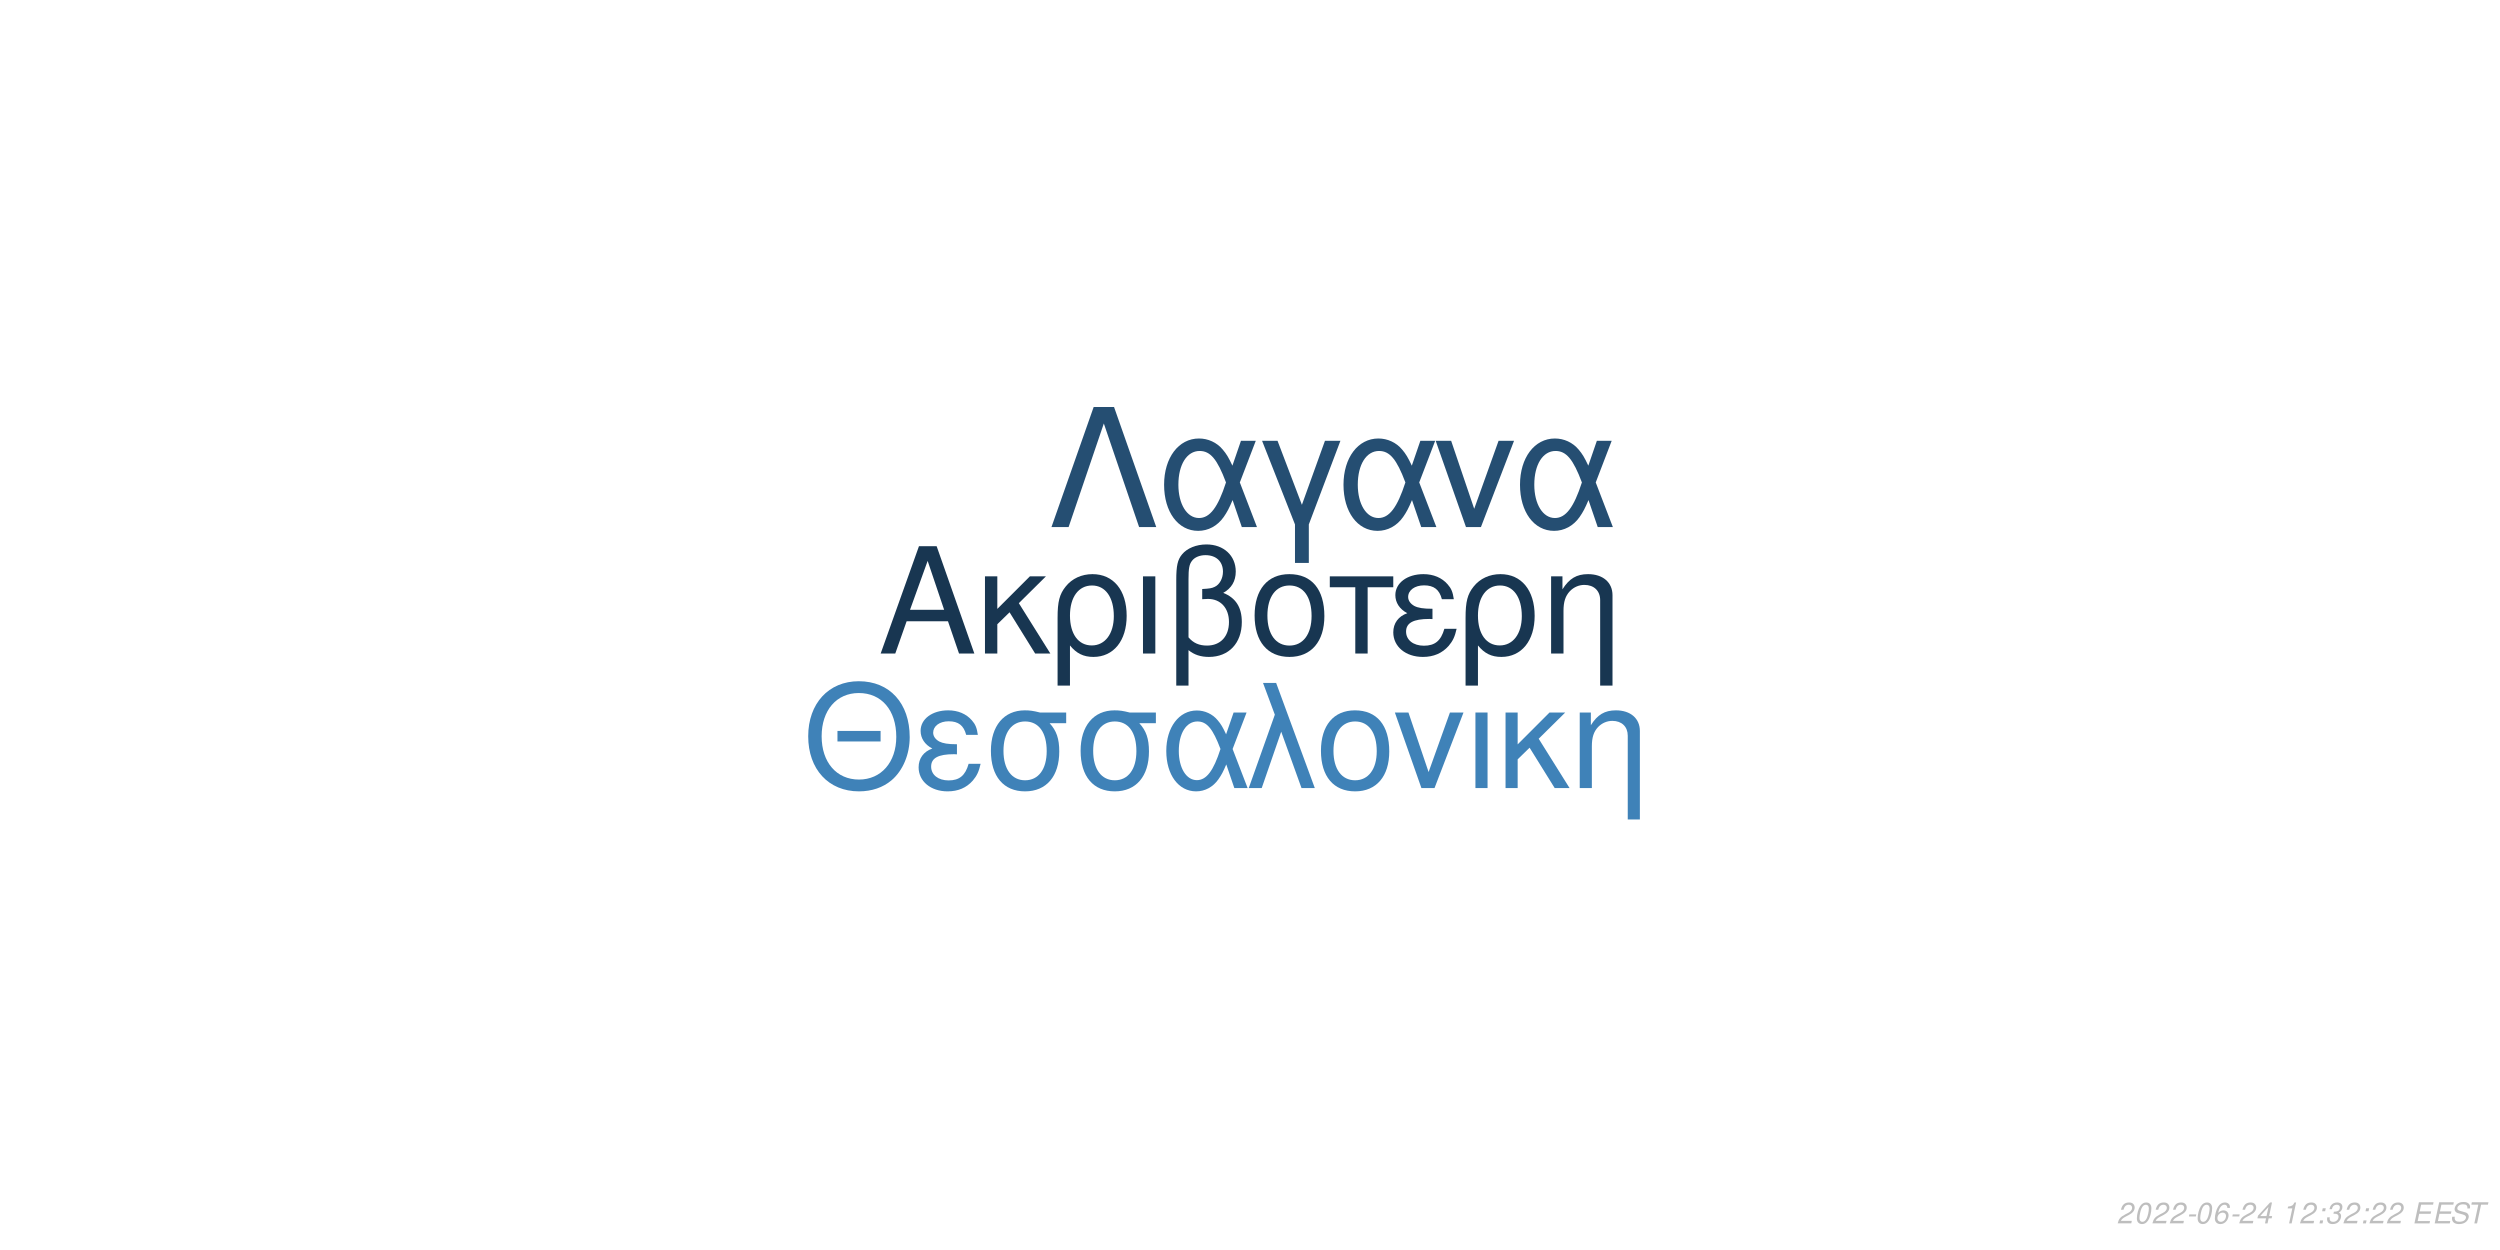
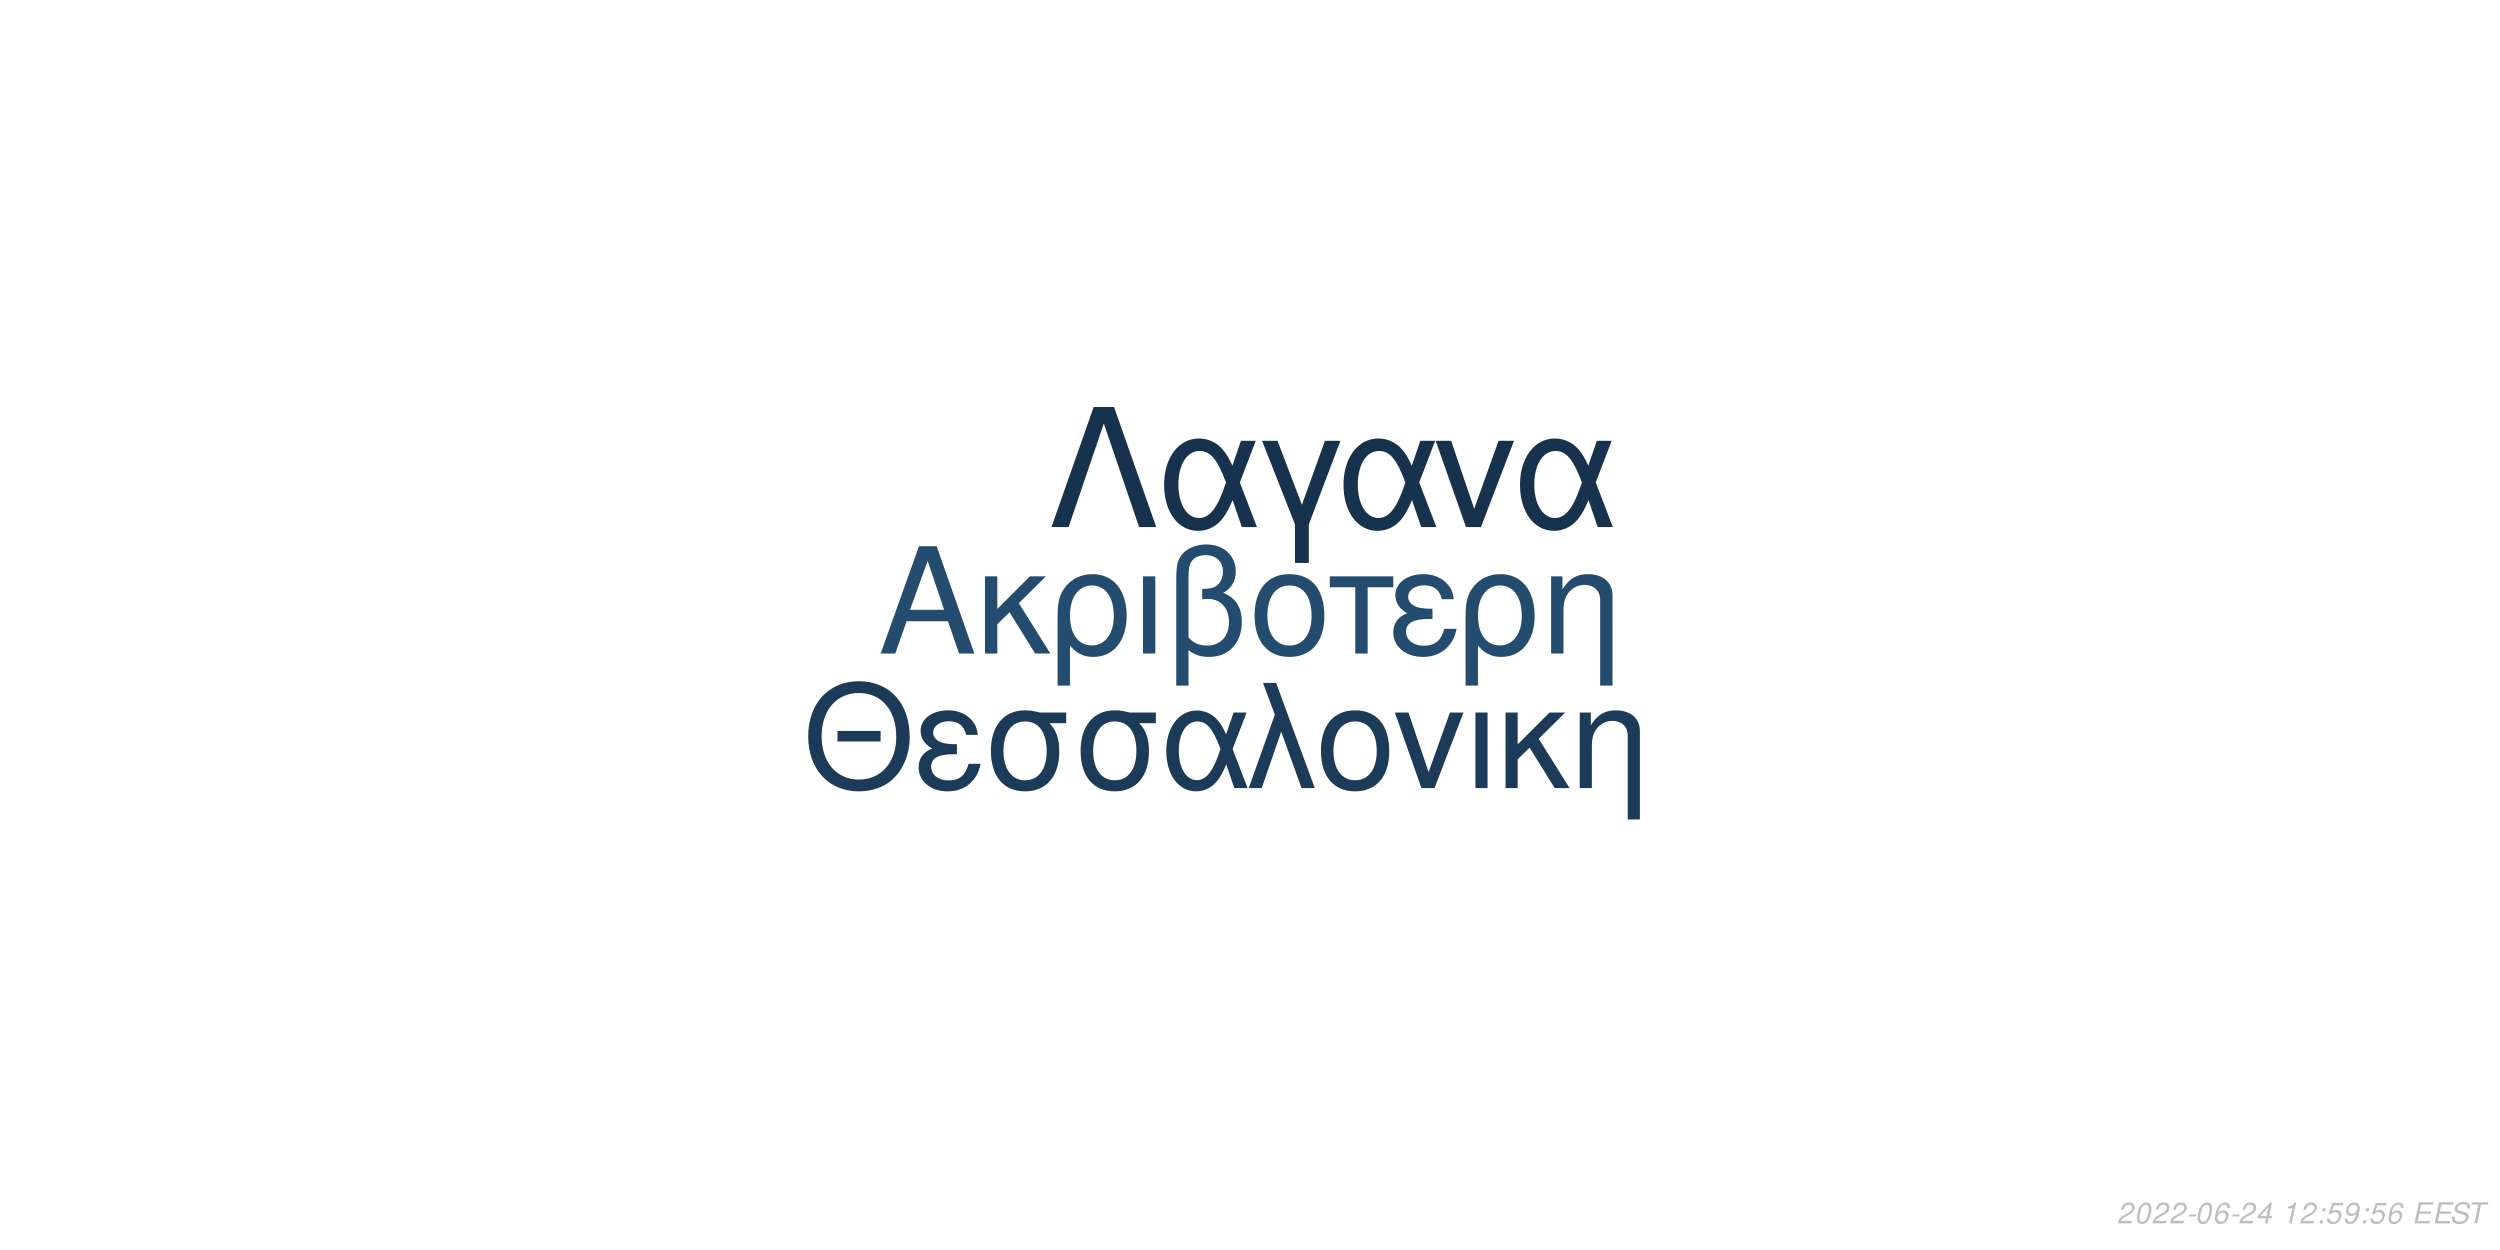
<svg xmlns="http://www.w3.org/2000/svg" xmlns:xlink="http://www.w3.org/1999/xlink" width="864pt" height="432pt" viewBox="0 0 864 432" version="1.1">
  <defs>
    <g>
      <symbol overflow="visible" id="glyph0-0">
        <path style="stroke:none;" d="" />
      </symbol>
      <symbol overflow="visible" id="glyph0-1">
        <path style="stroke:none;" d="M 24.125 -11.141 L 27.938 0 L 33.234 0 L 20.203 -37.094 L 14.094 -37.094 L 0.859 0 L 5.906 0 L 9.828 -11.141 Z M 22.797 -15.109 L 11 -15.109 L 17.094 -32.016 Z M 22.797 -15.109 " />
      </symbol>
      <symbol overflow="visible" id="glyph0-2">
        <path style="stroke:none;" d="M 7.172 -15.422 L 7.172 -26.672 L 2.906 -26.672 L 2.906 0 L 7.172 0 L 7.172 -10.125 L 11.406 -14.25 L 20.25 0 L 25.5 0 L 14.609 -17.406 L 23.969 -26.672 L 18.422 -26.672 Z M 7.172 -15.422 " />
      </symbol>
      <symbol overflow="visible" id="glyph0-3">
        <path style="stroke:none;" d="M 3 11.094 L 7.281 11.094 L 7.281 -2.797 C 9.516 -0.047 11.953 1.172 15.375 1.172 C 22.344 1.172 26.875 -4.422 26.875 -13.031 C 26.875 -21.891 22.297 -27.438 15.062 -27.438 C 11.297 -27.438 7.984 -25.906 5.797 -23.156 C 3.672 -20.516 3 -17.969 3 -12.359 Z M 14.906 -23.516 C 19.547 -23.516 22.438 -19.438 22.438 -12.922 C 22.438 -6.812 19.391 -2.797 14.812 -2.797 C 10.172 -2.797 7.281 -6.766 7.281 -13.125 C 7.281 -19.484 10.234 -23.516 14.906 -23.516 Z M 14.906 -23.516 " />
      </symbol>
      <symbol overflow="visible" id="glyph0-4">
        <path style="stroke:none;" d="M 3.516 0 L 7.781 0 L 7.781 -26.672 L 3.516 -26.672 Z M 3.516 0 " />
      </symbol>
      <symbol overflow="visible" id="glyph0-5">
        <path style="stroke:none;" d="M 4.016 11.094 L 8.25 11.094 L 8.25 -1.172 C 10.172 0.406 12.422 1.172 15.312 1.172 C 22.188 1.172 26.672 -3.609 26.672 -10.891 C 26.672 -15.984 24.578 -19.234 20.25 -20.969 C 23.109 -22.547 24.578 -25.031 24.578 -28.344 C 24.578 -33.844 20.406 -37.703 14.453 -37.703 C 10.938 -37.703 7.734 -36.391 6 -34.25 C 4.484 -32.422 4.016 -30.328 4.016 -25.391 Z M 8.25 -25.656 C 8.25 -29.359 8.5 -30.844 9.469 -32.062 C 10.375 -33.281 12.156 -34 14.094 -34 C 17.812 -34 20.156 -31.812 20.156 -28.297 C 20.156 -25.953 18.984 -23.812 17.297 -23.047 C 16.281 -22.547 15.469 -22.438 12.984 -22.297 L 12.984 -18.781 C 13.734 -18.828 14.344 -18.875 14.969 -18.875 C 19.344 -18.875 22.234 -15.719 22.234 -10.891 C 22.234 -5.906 19.281 -2.75 14.656 -2.75 C 11.953 -2.75 9.922 -3.609 8.25 -5.594 Z M 8.25 -25.656 " />
      </symbol>
      <symbol overflow="visible" id="glyph0-6">
        <path style="stroke:none;" d="M 14.094 -27.438 C 6.562 -27.438 2.094 -22.094 2.094 -13.125 C 2.094 -4.125 6.562 1.172 14.141 1.172 C 21.672 1.172 26.203 -4.172 26.203 -12.922 C 26.203 -22.188 21.828 -27.438 14.094 -27.438 Z M 14.141 -23.516 C 18.938 -23.516 21.781 -19.594 21.781 -12.984 C 21.781 -6.672 18.828 -2.75 14.141 -2.75 C 9.422 -2.75 6.516 -6.672 6.516 -13.125 C 6.516 -19.594 9.422 -23.516 14.141 -23.516 Z M 14.141 -23.516 " />
      </symbol>
      <symbol overflow="visible" id="glyph0-7">
        <path style="stroke:none;" d="M 7.891 0 L 12.156 0 L 12.156 -22.906 L 21.016 -22.906 L 21.016 -26.672 L -0.922 -26.672 L -0.922 -22.906 L 7.891 -22.906 Z M 7.891 0 " />
      </symbol>
      <symbol overflow="visible" id="glyph0-8">
        <path style="stroke:none;" d="M 14.562 -15.469 C 11.344 -15.469 9.562 -15.781 8.297 -16.438 C 6.922 -17.203 6.156 -18.328 6.156 -19.547 C 6.156 -21.891 8.453 -23.562 11.656 -23.562 C 15.062 -23.562 16.953 -22.094 17.812 -18.781 L 21.938 -18.781 C 21.578 -21.266 21.062 -22.5 19.797 -23.922 C 17.812 -26.203 14.906 -27.438 11.453 -27.438 C 5.797 -27.438 1.734 -24.375 1.734 -20.203 C 1.734 -17.609 3.156 -15.375 5.859 -13.938 C 2.797 -12.875 1.016 -10.484 1.016 -7.328 C 1.016 -2.391 5.297 1.172 11.25 1.172 C 14.969 1.172 17.906 -0.109 20.156 -2.641 C 21.578 -4.328 22.297 -5.797 22.906 -8.547 L 18.672 -8.547 C 17.5 -4.422 15.422 -2.703 11.609 -2.703 C 7.938 -2.703 5.438 -4.688 5.438 -7.578 C 5.438 -10.578 7.938 -11.953 13.484 -11.953 C 13.641 -11.953 14.094 -11.953 14.562 -11.906 Z M 14.562 -15.469 " />
      </symbol>
      <symbol overflow="visible" id="glyph0-9">
        <path style="stroke:none;" d="M 3.562 -26.672 L 3.562 0 L 7.844 0 L 7.844 -14.703 C 7.844 -17.906 8.5 -19.891 10.031 -21.531 C 11.406 -22.953 13.188 -23.719 15.062 -23.719 C 18.375 -23.719 20.516 -21.672 20.516 -18.469 L 20.516 11.094 L 24.781 11.094 L 24.781 -20.156 C 24.781 -24.578 21.469 -27.438 16.328 -27.438 C 12.359 -27.438 9.828 -25.906 7.484 -22.188 L 7.484 -26.672 Z M 3.562 -26.672 " />
      </symbol>
      <symbol overflow="visible" id="glyph1-0">
        <path style="stroke:none;" d="" />
      </symbol>
      <symbol overflow="visible" id="glyph1-1">
        <path style="stroke:none;" d="M 26.859 -19.734 L 11.953 -19.734 L 11.953 -16.094 L 26.859 -16.094 Z M 19.328 -36.922 C 8.922 -36.922 1.844 -29.25 1.844 -17.891 C 1.844 -6.484 8.875 1.141 19.391 1.141 C 23.812 1.141 27.703 -0.203 30.641 -2.688 C 34.578 -6.031 36.922 -11.656 36.922 -17.594 C 36.922 -29.297 30 -36.922 19.328 -36.922 Z M 19.328 -32.844 C 27.203 -32.844 32.281 -26.906 32.281 -17.688 C 32.281 -8.922 27.062 -2.938 19.391 -2.938 C 11.609 -2.938 6.484 -8.922 6.484 -17.891 C 6.484 -26.859 11.609 -32.844 19.328 -32.844 Z M 19.328 -32.844 " />
      </symbol>
      <symbol overflow="visible" id="glyph1-2">
        <path style="stroke:none;" d="M 14.25 -15.141 C 11.109 -15.141 9.375 -15.453 8.125 -16.094 C 6.781 -16.844 6.031 -17.938 6.031 -19.141 C 6.031 -21.422 8.266 -23.078 11.406 -23.078 C 14.75 -23.078 16.594 -21.625 17.438 -18.391 L 21.469 -18.391 C 21.125 -20.828 20.625 -22.031 19.391 -23.422 C 17.438 -25.656 14.594 -26.859 11.219 -26.859 C 5.688 -26.859 1.688 -23.875 1.688 -19.781 C 1.688 -17.234 3.094 -15.047 5.734 -13.656 C 2.734 -12.609 1 -10.266 1 -7.172 C 1 -2.344 5.188 1.141 11.016 1.141 C 14.656 1.141 17.547 -0.094 19.734 -2.594 C 21.125 -4.234 21.828 -5.688 22.422 -8.375 L 18.281 -8.375 C 17.141 -4.328 15.094 -2.641 11.359 -2.641 C 7.766 -2.641 5.328 -4.578 5.328 -7.422 C 5.328 -10.359 7.766 -11.703 13.203 -11.703 C 13.359 -11.703 13.797 -11.703 14.25 -11.656 Z M 14.25 -15.141 " />
      </symbol>
      <symbol overflow="visible" id="glyph1-3">
        <path style="stroke:none;" d="M 29 -26.109 L 19.938 -26.109 C 17.594 -26.703 16.438 -26.859 14.703 -26.859 C 7.469 -26.859 2.984 -21.469 2.984 -12.859 C 2.984 -4.031 7.375 1.141 14.797 1.141 C 22.172 1.141 26.609 -4.078 26.609 -12.656 C 26.609 -17.047 25.656 -19.828 23.266 -22.422 L 29 -22.422 Z M 14.797 -23.016 C 19.531 -23.016 22.266 -19.234 22.266 -12.75 C 22.266 -6.531 19.438 -2.688 14.797 -2.688 C 10.172 -2.688 7.328 -6.531 7.328 -12.859 C 7.328 -19.188 10.172 -23.016 14.797 -23.016 Z M 14.797 -23.016 " />
      </symbol>
      <symbol overflow="visible" id="glyph1-4">
        <path style="stroke:none;" d="M 29.344 -26.109 L 24.859 -26.109 L 22.266 -18.578 C 21.125 -21.031 20.484 -22.125 19.328 -23.469 C 17.547 -25.609 14.906 -26.812 12.156 -26.812 C 5.984 -26.812 1.594 -20.984 1.594 -12.812 C 1.594 -4.578 5.828 1.141 11.906 1.141 C 14.953 1.141 17.734 -0.344 19.625 -3.047 C 20.672 -4.531 21.281 -5.688 22.328 -8.172 L 25.109 0 L 29.703 0 L 24.516 -13.5 Z M 20.328 -13.5 C 17.891 -5.922 15.453 -2.734 12.156 -2.734 C 8.516 -2.734 5.922 -6.922 5.922 -12.812 C 5.922 -18.938 8.516 -23.016 12.359 -23.016 C 15.594 -23.016 17.688 -20.531 20.328 -13.5 Z M 20.328 -13.5 " />
      </symbol>
      <symbol overflow="visible" id="glyph1-5">
        <path style="stroke:none;" d="M 1.094 0 L 5.578 0 L 12.312 -19.484 L 19.328 0 L 23.922 0 L 10.562 -36.328 L 6.031 -36.328 L 10.109 -25.359 Z M 1.094 0 " />
      </symbol>
      <symbol overflow="visible" id="glyph1-6">
        <path style="stroke:none;" d="M 13.797 -26.859 C 6.422 -26.859 2.047 -21.625 2.047 -12.859 C 2.047 -4.031 6.422 1.141 13.859 1.141 C 21.234 1.141 25.656 -4.078 25.656 -12.656 C 25.656 -21.719 21.375 -26.859 13.797 -26.859 Z M 13.859 -23.016 C 18.531 -23.016 21.328 -19.188 21.328 -12.703 C 21.328 -6.531 18.438 -2.688 13.859 -2.688 C 9.219 -2.688 6.375 -6.531 6.375 -12.859 C 6.375 -19.188 9.219 -23.016 13.859 -23.016 Z M 13.859 -23.016 " />
      </symbol>
      <symbol overflow="visible" id="glyph1-7">
        <path style="stroke:none;" d="M 14.297 0 L 24.312 -26.109 L 19.625 -26.109 L 12.25 -5.531 L 5.281 -26.109 L 0.594 -26.109 L 9.766 0 Z M 14.297 0 " />
      </symbol>
      <symbol overflow="visible" id="glyph1-8">
        <path style="stroke:none;" d="M 3.438 0 L 7.625 0 L 7.625 -26.109 L 3.438 -26.109 Z M 3.438 0 " />
      </symbol>
      <symbol overflow="visible" id="glyph1-9">
        <path style="stroke:none;" d="M 7.031 -15.094 L 7.031 -26.109 L 2.844 -26.109 L 2.844 0 L 7.031 0 L 7.031 -9.922 L 11.156 -13.953 L 19.828 0 L 24.969 0 L 14.297 -17.047 L 23.469 -26.109 L 18.031 -26.109 Z M 7.031 -15.094 " />
      </symbol>
      <symbol overflow="visible" id="glyph1-10">
        <path style="stroke:none;" d="M 3.484 -26.109 L 3.484 0 L 7.672 0 L 7.672 -14.406 C 7.672 -17.547 8.328 -19.484 9.812 -21.078 C 11.156 -22.469 12.906 -23.219 14.75 -23.219 C 17.984 -23.219 20.078 -21.234 20.078 -18.094 L 20.078 10.859 L 24.266 10.859 L 24.266 -19.734 C 24.266 -24.062 21.031 -26.859 16 -26.859 C 12.109 -26.859 9.609 -25.359 7.328 -21.719 L 7.328 -26.109 Z M 3.484 -26.109 " />
      </symbol>
      <symbol overflow="visible" id="glyph2-0">
        <path style="stroke:none;" d="" />
      </symbol>
      <symbol overflow="visible" id="glyph2-1">
        <path style="stroke:none;" d="M 22.531 -41.484 L 15.484 -41.484 L 0.906 0 L 6.828 0 L 19 -35.797 L 31.188 0 L 37.109 0 Z M 22.531 -41.484 " />
      </symbol>
      <symbol overflow="visible" id="glyph2-2">
        <path style="stroke:none;" d="M 33.516 -29.812 L 28.391 -29.812 L 25.438 -21.219 C 24.125 -24.016 23.391 -25.266 22.078 -26.797 C 20.031 -29.25 17.016 -30.609 13.891 -30.609 C 6.828 -30.609 1.828 -23.953 1.828 -14.625 C 1.828 -5.234 6.656 1.312 13.594 1.312 C 17.078 1.312 20.266 -0.391 22.422 -3.469 C 23.609 -5.172 24.297 -6.484 25.5 -9.328 L 28.688 0 L 33.922 0 L 28 -15.422 Z M 23.219 -15.422 C 20.422 -6.766 17.641 -3.125 13.891 -3.125 C 9.734 -3.125 6.766 -7.906 6.766 -14.625 C 6.766 -21.625 9.734 -26.297 14.109 -26.297 C 17.812 -26.297 20.203 -23.453 23.219 -15.422 Z M 23.219 -15.422 " />
      </symbol>
      <symbol overflow="visible" id="glyph2-3">
        <path style="stroke:none;" d="M 12.062 12.406 L 16.844 12.406 L 16.844 -0.906 L 27.766 -29.812 L 22.422 -29.812 L 14.453 -7.688 L 6.031 -29.812 L 0.688 -29.812 L 12.062 -0.906 Z M 12.062 12.406 " />
      </symbol>
      <symbol overflow="visible" id="glyph2-4">
        <path style="stroke:none;" d="M 16.328 0 L 27.766 -29.812 L 22.422 -29.812 L 14 -6.312 L 6.031 -29.812 L 0.688 -29.812 L 11.156 0 Z M 16.328 0 " />
      </symbol>
      <symbol overflow="visible" id="glyph3-0">
        <path style="stroke:none;" d="" />
      </symbol>
      <symbol overflow="visible" id="glyph3-1">
        <path style="stroke:none;" d="M 5.234 -0.875 L 1.469 -0.875 C 1.641 -1.375 2.203 -1.891 3.109 -2.344 L 4.234 -2.938 C 5.562 -3.625 6.219 -4.469 6.219 -5.484 C 6.219 -5.938 6.062 -6.359 5.797 -6.656 C 5.469 -7.047 4.984 -7.234 4.312 -7.234 C 2.766 -7.234 1.891 -6.453 1.484 -4.734 L 2.375 -4.734 C 2.484 -5.188 2.609 -5.484 2.797 -5.75 C 3.094 -6.203 3.609 -6.453 4.188 -6.453 C 4.891 -6.453 5.344 -6.031 5.344 -5.375 C 5.344 -4.703 4.859 -4.094 4.016 -3.656 L 2.984 -3.125 C 1.234 -2.188 0.797 -1.656 0.344 -0.016 L 5.047 -0.016 Z M 5.234 -0.875 " />
      </symbol>
      <symbol overflow="visible" id="glyph3-2">
        <path style="stroke:none;" d="M 4.203 -7.234 C 3.375 -7.234 2.688 -6.812 2.125 -5.984 C 1.484 -5.047 0.984 -3.188 0.984 -1.734 C 0.984 -1.109 1.172 -0.562 1.484 -0.266 C 1.797 0.047 2.281 0.234 2.766 0.234 C 3.625 0.234 4.281 -0.156 4.859 -1.016 C 5.516 -1.953 6 -3.797 6 -5.266 C 6 -6.5 5.328 -7.234 4.203 -7.234 Z M 4.094 -6.453 C 4.734 -6.453 5.125 -5.984 5.125 -5.156 C 5.125 -4.203 4.781 -2.625 4.406 -1.812 C 3.984 -0.938 3.516 -0.547 2.875 -0.547 C 2.25 -0.547 1.875 -1.031 1.875 -1.828 C 1.875 -2.797 2.203 -4.344 2.594 -5.203 C 2.984 -6.047 3.453 -6.453 4.094 -6.453 Z M 4.094 -6.453 " />
      </symbol>
      <symbol overflow="visible" id="glyph3-3">
        <path style="stroke:none;" d="M 3.516 -3.125 L 1.125 -3.125 L 0.969 -2.406 L 3.359 -2.406 Z M 3.516 -3.125 " />
      </symbol>
      <symbol overflow="visible" id="glyph3-4">
        <path style="stroke:none;" d="M 6.125 -5.344 L 6.141 -5.625 C 6.141 -6.609 5.453 -7.234 4.391 -7.234 C 3.438 -7.234 2.641 -6.719 2.016 -5.703 C 1.422 -4.781 0.938 -2.953 0.938 -1.688 C 0.938 -0.516 1.688 0.234 2.859 0.234 C 3.703 0.234 4.438 -0.156 5 -0.875 C 5.406 -1.422 5.672 -2.156 5.672 -2.766 C 5.672 -3.812 4.969 -4.5 3.906 -4.5 C 3.234 -4.5 2.672 -4.234 2.094 -3.625 C 2.406 -5.375 3.234 -6.453 4.25 -6.453 C 4.703 -6.453 5.062 -6.234 5.172 -5.844 C 5.203 -5.719 5.234 -5.578 5.25 -5.344 Z M 3.656 -3.734 C 4.344 -3.734 4.797 -3.281 4.797 -2.625 C 4.797 -1.469 3.984 -0.547 2.984 -0.547 C 2.297 -0.547 1.812 -1.047 1.812 -1.766 C 1.812 -2.859 2.625 -3.734 3.656 -3.734 Z M 3.656 -3.734 " />
      </symbol>
      <symbol overflow="visible" id="glyph3-5">
        <path style="stroke:none;" d="M 3.625 -1.75 L 3.266 0 L 4.141 0 L 4.516 -1.75 L 5.562 -1.75 L 5.734 -2.531 L 4.688 -2.531 L 5.688 -7.234 L 5.016 -7.234 L 0.844 -2.672 L 0.641 -1.75 Z M 3.797 -2.531 L 1.594 -2.531 L 4.469 -5.703 Z M 3.797 -2.531 " />
      </symbol>
      <symbol overflow="visible" id="glyph3-6">
        <path style="stroke:none;" d="" />
      </symbol>
      <symbol overflow="visible" id="glyph3-7">
        <path style="stroke:none;" d="M 3.703 -5.188 L 2.594 0 L 3.469 0 L 5.016 -7.234 L 4.438 -7.234 C 3.906 -6.156 3.688 -6.016 2.234 -5.812 L 2.109 -5.188 Z M 3.703 -5.188 " />
      </symbol>
      <symbol overflow="visible" id="glyph3-8">
        <path style="stroke:none;" d="M 2.359 -1.031 L 1.312 -1.031 L 1.094 0 L 2.141 0 Z M 3.266 -5.234 L 2.219 -5.234 L 2 -4.203 L 3.047 -4.203 Z M 3.266 -5.234 " />
      </symbol>
      <symbol overflow="visible" id="glyph3-9">
-         <path style="stroke:none;" d="M 2.922 -3.312 C 3.125 -3.344 3.234 -3.344 3.375 -3.344 C 4.203 -3.344 4.688 -3 4.688 -2.406 C 4.688 -1.312 3.906 -0.547 2.781 -0.547 C 2.047 -0.547 1.594 -0.938 1.594 -1.562 C 1.594 -1.719 1.609 -1.844 1.656 -2.094 L 0.766 -2.094 C 0.734 -1.797 0.719 -1.641 0.719 -1.469 C 0.719 -0.375 1.406 0.234 2.641 0.234 C 3.547 0.234 4.297 -0.078 4.812 -0.656 C 5.266 -1.156 5.562 -1.875 5.562 -2.547 C 5.562 -3.125 5.344 -3.453 4.797 -3.734 C 5.641 -4.234 6.016 -4.844 6.016 -5.734 C 6.016 -6.656 5.312 -7.234 4.203 -7.234 C 3.375 -7.234 2.672 -6.938 2.188 -6.375 C 1.891 -6.031 1.703 -5.641 1.516 -4.906 L 2.391 -4.906 C 2.5 -5.359 2.594 -5.594 2.734 -5.812 C 3.047 -6.234 3.516 -6.453 4.078 -6.453 C 4.734 -6.453 5.141 -6.125 5.141 -5.578 C 5.141 -5.188 5.016 -4.797 4.797 -4.547 C 4.516 -4.234 4 -4.062 3.266 -4.062 L 3.078 -4.062 Z M 2.922 -3.312 " />
+         <path style="stroke:none;" d="M 6.297 -7.094 L 2.594 -7.094 L 1.234 -3.234 L 2.047 -3.234 C 2.656 -3.766 2.938 -3.906 3.531 -3.906 C 4.328 -3.906 4.797 -3.453 4.797 -2.688 C 4.797 -1.438 3.969 -0.547 2.828 -0.547 C 2.031 -0.547 1.609 -0.938 1.578 -1.734 L 0.703 -1.734 L 0.703 -1.516 C 0.703 -0.938 0.844 -0.547 1.188 -0.266 C 1.562 0.062 2.078 0.234 2.703 0.234 C 3.656 0.234 4.391 -0.156 4.984 -0.922 C 5.422 -1.5 5.672 -2.234 5.672 -2.953 C 5.672 -4 4.938 -4.672 3.812 -4.672 C 3.328 -4.672 2.906 -4.547 2.406 -4.234 L 3.109 -6.219 L 6.109 -6.219 Z M 6.297 -7.094 " />
      </symbol>
      <symbol overflow="visible" id="glyph3-10">
+         <path style="stroke:none;" d="M 0.844 -1.656 C 0.844 -1.547 0.844 -1.438 0.844 -1.375 C 0.844 -0.406 1.531 0.234 2.578 0.234 C 3.203 0.234 3.766 0.016 4.297 -0.438 C 4.938 -1 5.312 -1.656 5.594 -2.719 C 5.844 -3.672 6.016 -4.766 6.016 -5.375 C 6.016 -5.844 5.844 -6.328 5.547 -6.656 C 5.203 -7.031 4.703 -7.234 4.062 -7.234 C 2.516 -7.234 1.297 -5.938 1.297 -4.266 C 1.297 -3.203 1.984 -2.547 3.047 -2.547 C 3.484 -2.547 3.953 -2.672 4.281 -2.891 C 4.406 -2.984 4.547 -3.078 4.828 -3.344 C 4.438 -1.484 3.703 -0.547 2.703 -0.547 C 2.109 -0.547 1.719 -0.938 1.719 -1.547 L 1.719 -1.656 Z M 3.953 -6.453 C 4.625 -6.453 5.141 -5.953 5.141 -5.281 C 5.141 -4.188 4.312 -3.312 3.297 -3.312 C 2.594 -3.312 2.172 -3.734 2.172 -4.453 C 2.172 -5.562 2.984 -6.453 3.953 -6.453 Z M 3.953 -6.453 " />
+       </symbol>
+       <symbol overflow="visible" id="glyph3-11">
        <path style="stroke:none;" d="M 2.547 -3.312 L 6.5 -3.312 L 6.688 -4.141 L 2.719 -4.141 L 3.219 -6.469 L 7.344 -6.469 L 7.516 -7.297 L 2.453 -7.297 L 0.906 0 L 6.125 0 L 6.297 -0.812 L 2.016 -0.812 Z M 2.547 -3.312 " />
      </symbol>
-       <symbol overflow="visible" id="glyph3-11">
+       <symbol overflow="visible" id="glyph3-12">
        <path style="stroke:none;" d="M 7.062 -5.156 C 7.125 -5.438 7.141 -5.562 7.141 -5.703 C 7.141 -6.156 6.938 -6.594 6.594 -6.891 C 6.188 -7.25 5.656 -7.406 4.875 -7.406 C 3.844 -7.406 3.047 -7.125 2.5 -6.562 C 2.094 -6.141 1.781 -5.438 1.781 -4.922 C 1.781 -4.297 2.219 -3.766 2.891 -3.562 L 4.594 -3.094 C 5.406 -2.859 5.734 -2.578 5.734 -2.094 C 5.734 -1.781 5.547 -1.406 5.266 -1.141 C 4.844 -0.766 4.266 -0.578 3.453 -0.578 C 2.328 -0.578 1.812 -0.984 1.812 -1.906 C 1.812 -2.047 1.812 -2.125 1.844 -2.312 L 0.984 -2.312 C 0.906 -2.062 0.891 -1.906 0.891 -1.688 C 0.891 -0.484 1.797 0.234 3.297 0.234 C 4.359 0.234 5.234 -0.062 5.812 -0.609 C 6.344 -1.078 6.688 -1.797 6.688 -2.375 C 6.688 -2.641 6.609 -2.906 6.453 -3.156 C 6.234 -3.5 5.938 -3.703 5.469 -3.828 L 3.75 -4.312 C 2.984 -4.547 2.734 -4.734 2.734 -5.188 C 2.734 -5.547 2.875 -5.844 3.188 -6.109 C 3.547 -6.438 4.031 -6.594 4.703 -6.594 C 5.266 -6.594 5.688 -6.484 5.906 -6.297 C 6.094 -6.125 6.219 -5.797 6.219 -5.516 C 6.219 -5.422 6.203 -5.344 6.188 -5.156 Z M 7.062 -5.156 " />
      </symbol>
-       <symbol overflow="visible" id="glyph3-12">
+       <symbol overflow="visible" id="glyph3-13">
        <path style="stroke:none;" d="M 4.938 -6.469 L 7.312 -6.469 L 7.484 -7.297 L 1.75 -7.297 L 1.578 -6.469 L 3.984 -6.469 L 2.609 0 L 3.547 0 Z M 4.938 -6.469 " />
      </symbol>
    </g>
  </defs>
  <g id="surface1">
    <rect x="0" y="0" width="864" height="432" style="fill:rgb(100%,100%,100%);fill-opacity:1;stroke:none;" />
-     <g style="fill:rgb(9.412%,21.176%,31.765%);fill-opacity:1;">
+     <g style="fill:rgb(14.118%,29.804%,43.529%);fill-opacity:1;">
      <use xlink:href="#glyph0-1" x="303.5" y="225.861" />
      <use xlink:href="#glyph0-2" x="337.5" y="225.861" />
      <use xlink:href="#glyph0-3" x="362.5" y="225.861" />
      <use xlink:href="#glyph0-4" x="391.5" y="225.861" />
      <use xlink:href="#glyph0-5" x="402.5" y="225.861" />
      <use xlink:href="#glyph0-6" x="431.5" y="225.861" />
      <use xlink:href="#glyph0-7" x="460.5" y="225.861" />
      <use xlink:href="#glyph0-8" x="480.5" y="225.861" />
      <use xlink:href="#glyph0-3" x="503.5" y="225.861" />
      <use xlink:href="#glyph0-9" x="532.5" y="225.861" />
    </g>
-     <g style="fill:rgb(24.706%,50.98%,72.157%);fill-opacity:1;">
+     <g style="fill:rgb(10.588%,23.137%,34.51%);fill-opacity:1;">
      <use xlink:href="#glyph1-1" x="277.473" y="272.354" />
      <use xlink:href="#glyph1-2" x="316.473" y="272.354" />
      <use xlink:href="#glyph1-3" x="339.473" y="272.354" />
      <use xlink:href="#glyph1-3" x="370.473" y="272.354" />
      <use xlink:href="#glyph1-4" x="401.473" y="272.354" />
      <use xlink:href="#glyph1-5" x="430.473" y="272.354" />
      <use xlink:href="#glyph1-6" x="454.473" y="272.354" />
      <use xlink:href="#glyph1-7" x="481.473" y="272.354" />
      <use xlink:href="#glyph1-8" x="506.473" y="272.354" />
      <use xlink:href="#glyph1-9" x="517.473" y="272.354" />
      <use xlink:href="#glyph1-10" x="542.473" y="272.354" />
    </g>
-     <g style="fill:rgb(14.51%,30.588%,44.706%);fill-opacity:1;">
+     <g style="fill:rgb(9.02%,19.608%,30.196%);fill-opacity:1;">
      <use xlink:href="#glyph2-1" x="362.484" y="182.152" />
      <use xlink:href="#glyph2-2" x="400.484" y="182.152" />
      <use xlink:href="#glyph2-3" x="435.484" y="182.152" />
      <use xlink:href="#glyph2-2" x="462.484" y="182.152" />
      <use xlink:href="#glyph2-4" x="495.484" y="182.152" />
      <use xlink:href="#glyph2-2" x="523.484" y="182.152" />
    </g>
    <g style="fill:rgb(74.51%,74.51%,74.51%);fill-opacity:1;">
      <use xlink:href="#glyph3-1" x="731.52" y="422.81" />
      <use xlink:href="#glyph3-2" x="737.52" y="422.81" />
      <use xlink:href="#glyph3-1" x="743.52" y="422.81" />
      <use xlink:href="#glyph3-1" x="749.52" y="422.81" />
      <use xlink:href="#glyph3-3" x="755.52" y="422.81" />
      <use xlink:href="#glyph3-2" x="758.52" y="422.81" />
      <use xlink:href="#glyph3-4" x="764.52" y="422.81" />
      <use xlink:href="#glyph3-3" x="770.52" y="422.81" />
      <use xlink:href="#glyph3-1" x="773.52" y="422.81" />
      <use xlink:href="#glyph3-5" x="779.52" y="422.81" />
      <use xlink:href="#glyph3-6" x="785.52" y="422.81" />
      <use xlink:href="#glyph3-7" x="788.52" y="422.81" />
      <use xlink:href="#glyph3-1" x="794.52" y="422.81" />
      <use xlink:href="#glyph3-8" x="800.52" y="422.81" />
      <use xlink:href="#glyph3-9" x="803.52" y="422.81" />
-       <use xlink:href="#glyph3-1" x="809.52" y="422.81" />
+       <use xlink:href="#glyph3-10" x="809.52" y="422.81" />
      <use xlink:href="#glyph3-8" x="815.52" y="422.81" />
-       <use xlink:href="#glyph3-1" x="818.52" y="422.81" />
-       <use xlink:href="#glyph3-1" x="824.52" y="422.81" />
+       <use xlink:href="#glyph3-9" x="818.52" y="422.81" />
+       <use xlink:href="#glyph3-4" x="824.52" y="422.81" />
      <use xlink:href="#glyph3-6" x="830.52" y="422.81" />
-       <use xlink:href="#glyph3-10" x="833.52" y="422.81" />
-       <use xlink:href="#glyph3-10" x="840.52" y="422.81" />
-       <use xlink:href="#glyph3-11" x="846.52" y="422.81" />
-       <use xlink:href="#glyph3-12" x="852.52" y="422.81" />
+       <use xlink:href="#glyph3-11" x="833.52" y="422.81" />
+       <use xlink:href="#glyph3-11" x="840.52" y="422.81" />
+       <use xlink:href="#glyph3-12" x="846.52" y="422.81" />
+       <use xlink:href="#glyph3-13" x="852.52" y="422.81" />
    </g>
  </g>
</svg>
